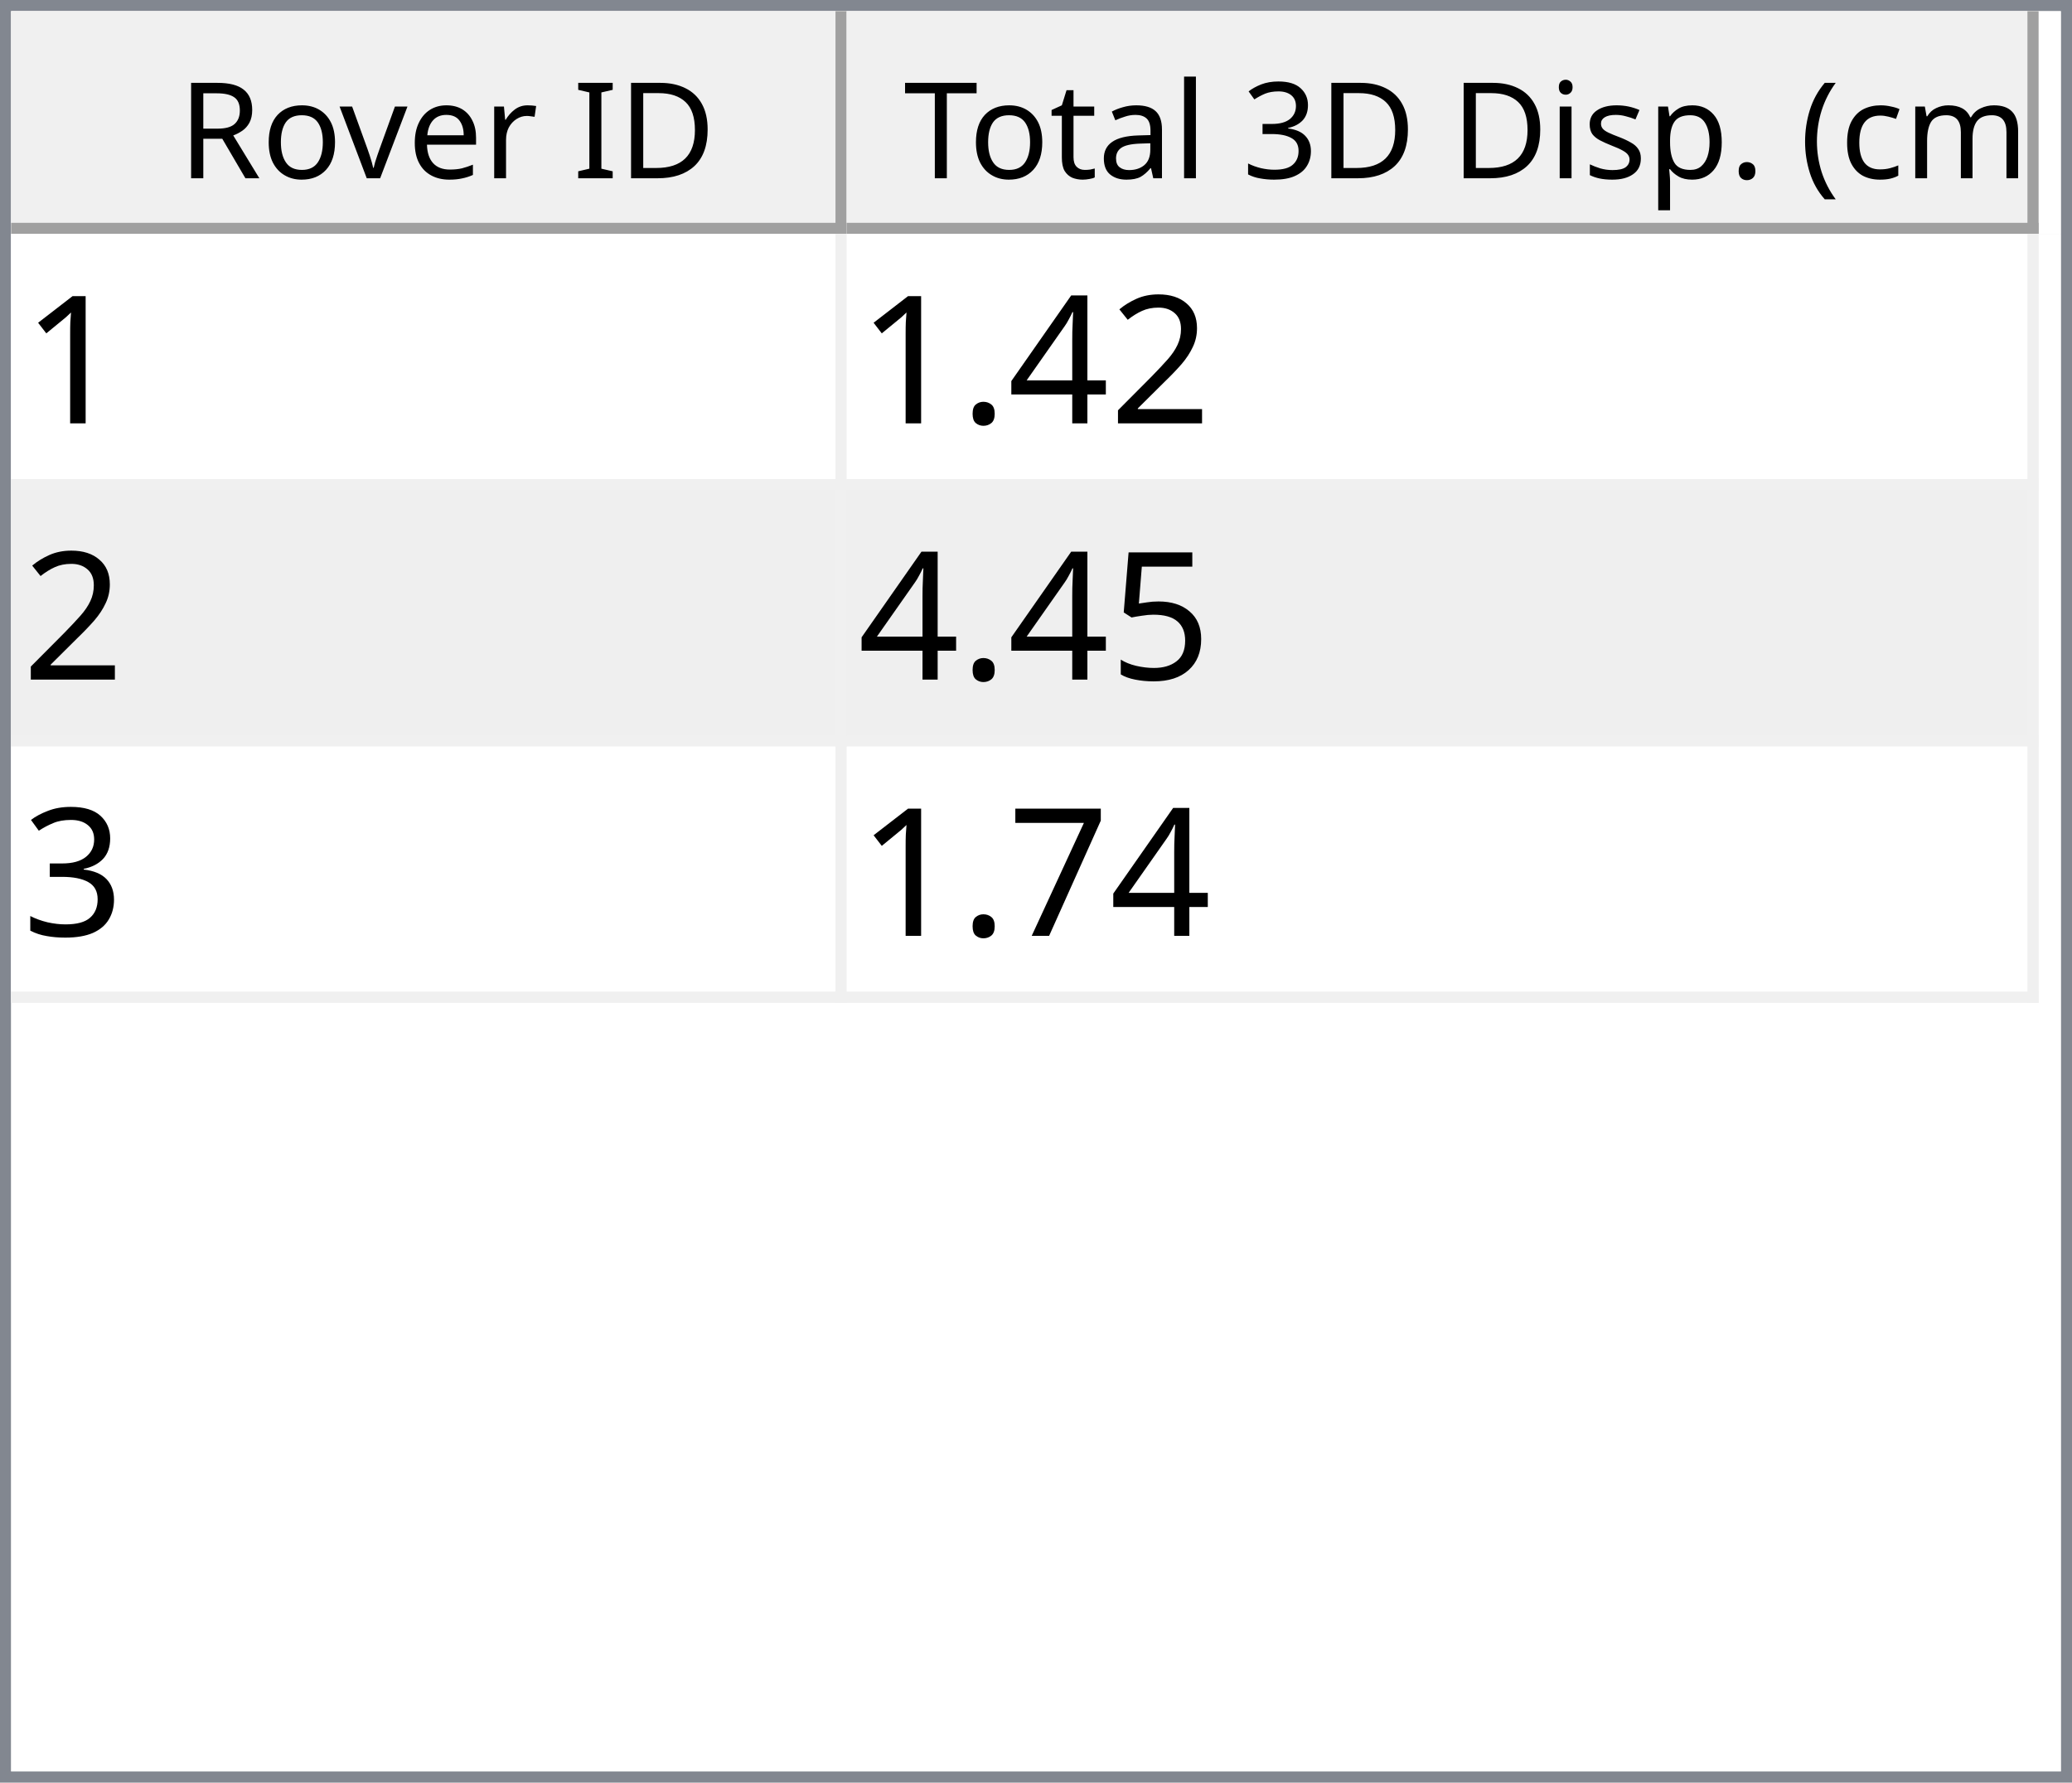
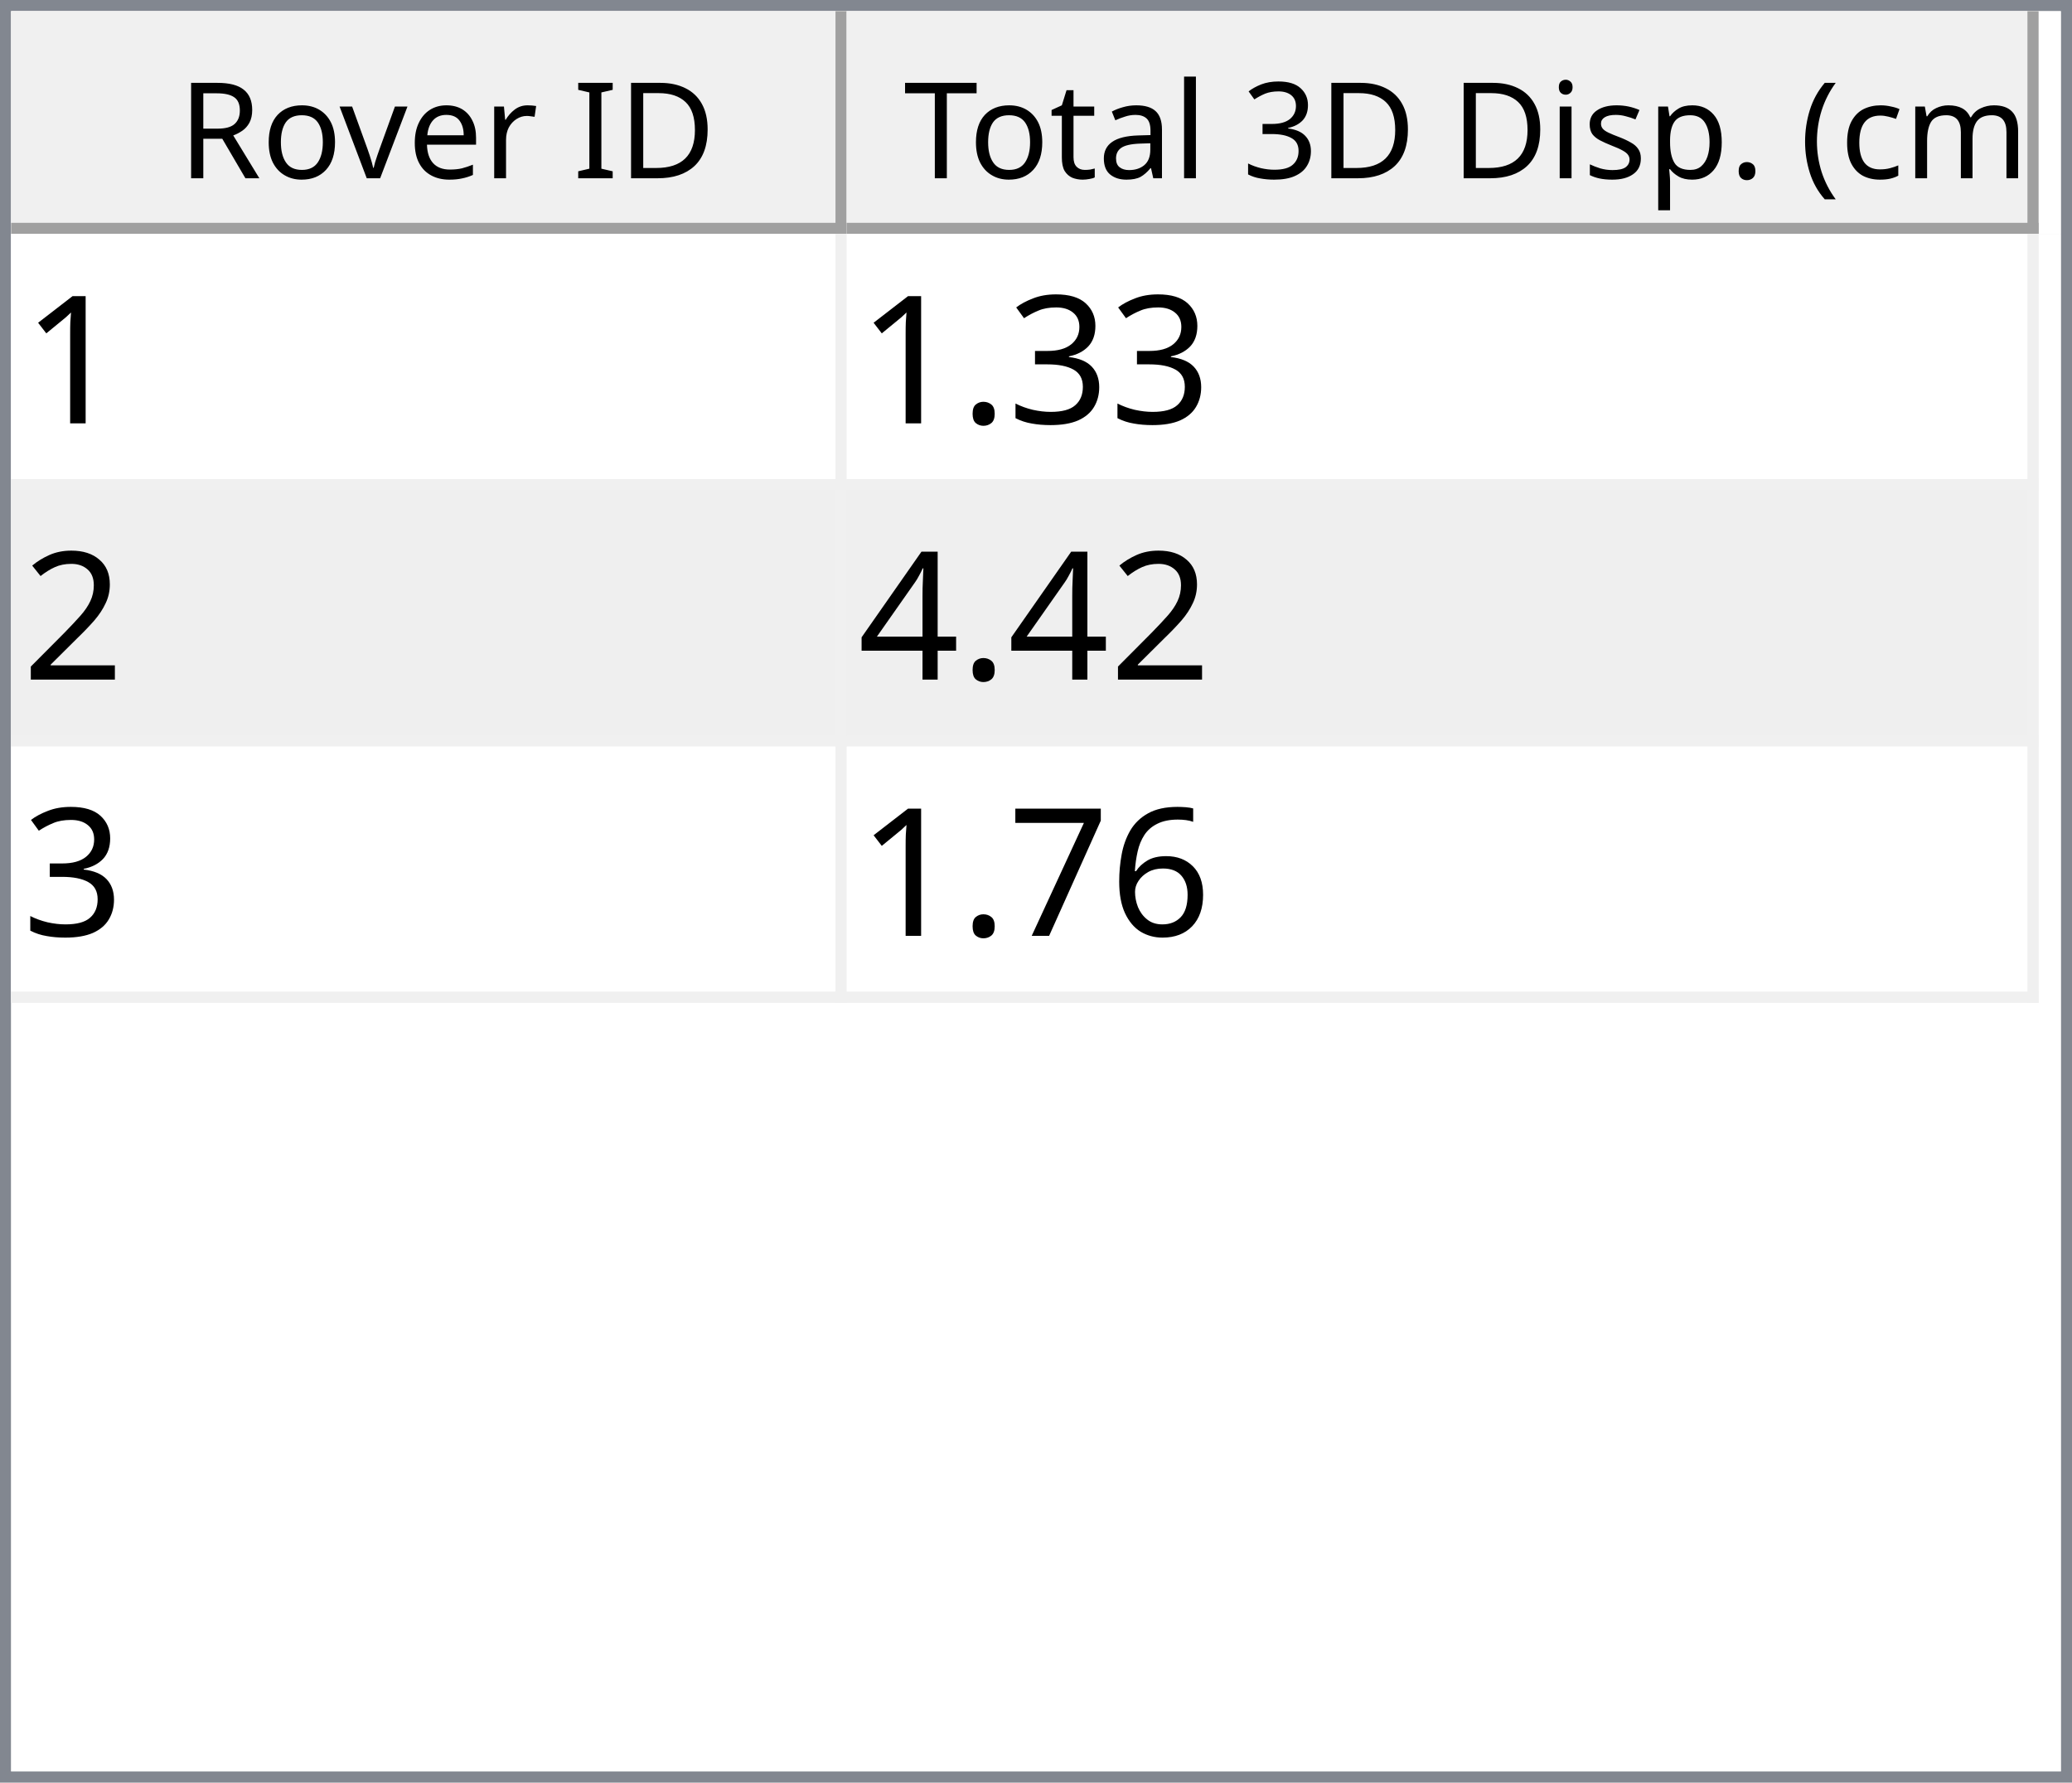
<svg xmlns="http://www.w3.org/2000/svg" style="fill-opacity:1; color-rendering:auto; color-interpolation:auto; text-rendering:auto; stroke:black; stroke-linecap:square; stroke-miterlimit:10; shape-rendering:auto; stroke-opacity:1; fill:black; stroke-dasharray:none; font-weight:normal; stroke-width:1; font-family:'Dialog'; font-style:normal; stroke-linejoin:miter; font-size:12px; stroke-dashoffset:0; image-rendering:auto;" width="186" height="160">
  <defs id="genericDefs" />
  <g>
    <defs id="defs1">
      <clipPath clipPathUnits="userSpaceOnUse" id="clipPath1">
        <path d="M0 0 L186 0 L186 160 L0 160 L0 0 Z" />
      </clipPath>
      <clipPath clipPathUnits="userSpaceOnUse" id="clipPath2">
        <path d="M0 0 L0 160 L186 160 L186 0 Z" />
      </clipPath>
      <clipPath clipPathUnits="userSpaceOnUse" id="clipPath3">
        <path d="M0 0 L0 20 L184 20 L184 0 Z" />
      </clipPath>
      <clipPath clipPathUnits="userSpaceOnUse" id="clipPath4">
        <path d="M0 0 L0 20 L75 20 L75 0 Z" />
      </clipPath>
      <clipPath clipPathUnits="userSpaceOnUse" id="clipPath5">
        <path d="M1 1 L1 19 L74 19 L74 1 Z" />
      </clipPath>
      <clipPath clipPathUnits="userSpaceOnUse" id="clipPath6">
        <path d="M0 0 L0 18 L73 18 L73 0 Z" />
      </clipPath>
      <clipPath clipPathUnits="userSpaceOnUse" id="clipPath7">
        <path d="M-0.5 -0.5 L-0.5 19.5 L74.5 19.5 L74.5 -0.5 Z" />
      </clipPath>
      <clipPath clipPathUnits="userSpaceOnUse" id="clipPath8">
        <path d="M0 0 L0 20 L107 20 L107 0 Z" />
      </clipPath>
      <clipPath clipPathUnits="userSpaceOnUse" id="clipPath9">
        <path d="M1 1 L1 19 L106 19 L106 1 Z" />
      </clipPath>
      <clipPath clipPathUnits="userSpaceOnUse" id="clipPath10">
        <path d="M0 0 L0 18 L105 18 L105 0 Z" />
      </clipPath>
      <clipPath clipPathUnits="userSpaceOnUse" id="clipPath11">
        <path d="M-0.5 -0.5 L-0.5 19.5 L106.5 19.5 L106.5 -0.5 Z" />
      </clipPath>
      <clipPath clipPathUnits="userSpaceOnUse" id="clipPath12">
        <path d="M0 0 L0 138 L184 138 L184 0 Z" />
      </clipPath>
      <clipPath clipPathUnits="userSpaceOnUse" id="clipPath13">
        <path d="M0 0 L0 69 L182 69 L182 0 Z" />
      </clipPath>
      <clipPath clipPathUnits="userSpaceOnUse" id="clipPath14">
        <path d="M-0.5 -0.5 L-0.5 68.5 L181.5 68.5 L181.5 -0.5 Z" />
      </clipPath>
      <clipPath clipPathUnits="userSpaceOnUse" id="clipPath15">
        <path d="M0 0 L0 22 L74 22 L74 0 Z" />
      </clipPath>
      <clipPath clipPathUnits="userSpaceOnUse" id="clipPath16">
        <path d="M0 0 L0 22 L106 22 L106 0 Z" />
      </clipPath>
      <font horiz-adv-x="64.551" id="font1">
        <font-face ascent="107.91" descent="25.098" units-per-em="100" style="font-style:normal; font-family:Segoe UI; font-weight:normal;" />
        <missing-glyph horiz-adv-x="64.551" d="M8.109 0 L8.109 68.266 L56.453 68.266 L56.453 0 L8.109 0 ZM15.328 7.234 L49.219 7.234 L49.219 61.031 L15.328 61.031 L15.328 7.234 Z" />
        <glyph unicode="D" horiz-adv-x="70.117" d="M9.188 0 L9.188 70.016 L28.516 70.016 Q65.531 70.016 65.531 35.891 Q65.531 19.672 55.25 9.836 Q44.969 0 27.734 0 L9.188 0 ZM17.391 62.594 L17.391 7.422 L27.828 7.422 Q41.609 7.422 49.273 14.797 Q56.938 22.172 56.938 35.688 Q56.938 62.594 28.328 62.594 L17.391 62.594 Z" />
        <glyph unicode="I" horiz-adv-x="26.611" d="M17.391 0 L9.188 0 L9.188 70.016 L17.391 70.016 L17.391 0 Z" />
        <glyph unicode=" " horiz-adv-x="27.393" d="" />
        <glyph unicode="r" horiz-adv-x="34.766" d="M34.188 41.891 Q32.078 43.5 28.125 43.5 Q23 43.5 19.555 38.672 Q16.109 33.844 16.109 25.484 L16.109 0 L8.109 0 L8.109 50 L16.109 50 L16.109 39.703 L16.312 39.703 Q18.016 44.969 21.531 47.922 Q25.047 50.875 29.391 50.875 Q32.516 50.875 34.188 50.203 L34.188 41.891 Z" />
        <glyph unicode="e" horiz-adv-x="52.295" d="M48.297 23 L12.984 23 Q13.188 14.656 17.484 10.109 Q21.781 5.562 29.297 5.562 Q37.75 5.562 44.828 11.141 L44.828 3.609 Q38.234 -1.172 27.391 -1.172 Q16.797 -1.172 10.742 5.641 Q4.688 12.453 4.688 24.812 Q4.688 36.469 11.305 43.82 Q17.922 51.172 27.734 51.172 Q37.547 51.172 42.922 44.828 Q48.297 38.484 48.297 27.203 L48.297 23 ZM40.094 29.781 Q40.047 36.719 36.75 40.578 Q33.453 44.438 27.594 44.438 Q21.922 44.438 17.969 40.383 Q14.016 36.328 13.094 29.781 L40.094 29.781 Z" />
        <glyph unicode="v" horiz-adv-x="47.9" d="M47.406 50 L27.484 0 L19.625 0 L0.688 50 L9.469 50 L22.172 13.672 Q23.578 9.672 23.922 6.688 L24.125 6.688 Q24.609 10.453 25.688 13.484 L38.969 50 L47.406 50 Z" />
        <glyph unicode="o" horiz-adv-x="58.594" d="M29 -1.172 Q17.922 -1.172 11.305 5.836 Q4.688 12.844 4.688 24.422 Q4.688 37.016 11.57 44.094 Q18.453 51.172 30.172 51.172 Q41.359 51.172 47.633 44.289 Q53.906 37.406 53.906 25.203 Q53.906 13.234 47.141 6.031 Q40.375 -1.172 29 -1.172 ZM29.594 44.438 Q21.875 44.438 17.383 39.188 Q12.891 33.938 12.891 24.703 Q12.891 15.828 17.43 10.695 Q21.969 5.562 29.594 5.562 Q37.359 5.562 41.531 10.594 Q45.703 15.625 45.703 24.906 Q45.703 34.281 41.531 39.359 Q37.359 44.438 29.594 44.438 Z" />
        <glyph unicode="R" horiz-adv-x="59.814" d="M59.375 0 L49.609 0 L37.891 19.625 Q36.281 22.359 34.766 24.289 Q33.25 26.219 31.664 27.438 Q30.078 28.656 28.25 29.219 Q26.422 29.781 24.125 29.781 L17.391 29.781 L17.391 0 L9.188 0 L9.188 70.016 L30.078 70.016 Q34.672 70.016 38.555 68.867 Q42.438 67.719 45.289 65.375 Q48.141 63.031 49.758 59.547 Q51.375 56.062 51.375 51.375 Q51.375 47.703 50.273 44.656 Q49.172 41.609 47.148 39.211 Q45.125 36.812 42.266 35.133 Q39.406 33.453 35.844 32.516 L35.844 32.328 Q37.594 31.547 38.891 30.547 Q40.188 29.547 41.359 28.18 Q42.531 26.812 43.68 25.078 Q44.828 23.344 46.234 21.047 L59.375 0 ZM17.391 62.594 L17.391 37.203 L28.516 37.203 Q31.594 37.203 34.203 38.133 Q36.812 39.062 38.719 40.797 Q40.625 42.531 41.703 45.047 Q42.781 47.562 42.781 50.688 Q42.781 56.297 39.141 59.445 Q35.5 62.594 28.609 62.594 L17.391 62.594 Z" />
        <glyph unicode=")" horiz-adv-x="30.176" d="M8.297 -15.922 L1.172 -15.922 Q16.406 2.344 16.406 26.812 Q16.406 51.469 1.078 70.016 L8.297 70.016 Q23.531 52.156 23.531 26.703 Q23.531 1.375 8.297 -15.922 Z" />
        <glyph unicode="m" horiz-adv-x="86.133" d="M79.109 0 L71.094 0 L71.094 28.719 Q71.094 37.016 68.531 40.727 Q65.969 44.438 59.906 44.438 Q54.781 44.438 51.195 39.75 Q47.609 35.062 47.609 28.516 L47.609 0 L39.594 0 L39.594 29.688 Q39.594 44.438 28.219 44.438 Q22.953 44.438 19.531 40.016 Q16.109 35.594 16.109 28.516 L16.109 0 L8.109 0 L8.109 50 L16.109 50 L16.109 42.094 L16.312 42.094 Q21.625 51.172 31.844 51.172 Q36.969 51.172 40.773 48.312 Q44.578 45.453 46 40.828 Q51.562 51.172 62.594 51.172 Q79.109 51.172 79.109 30.812 L79.109 0 Z" />
        <glyph unicode="c" horiz-adv-x="46.191" d="M42.188 2.297 Q36.422 -1.172 28.516 -1.172 Q17.828 -1.172 11.258 5.789 Q4.688 12.75 4.688 23.828 Q4.688 36.188 11.766 43.68 Q18.844 51.172 30.672 51.172 Q37.25 51.172 42.281 48.734 L42.281 40.531 Q36.719 44.438 30.375 44.438 Q22.703 44.438 17.797 38.945 Q12.891 33.453 12.891 24.516 Q12.891 15.719 17.508 10.641 Q22.125 5.562 29.891 5.562 Q36.422 5.562 42.188 9.906 L42.188 2.297 Z" />
        <glyph unicode="(" horiz-adv-x="30.176" d="M29.109 -15.922 L21.969 -15.922 Q6.844 1.375 6.844 26.703 Q6.844 52.156 21.969 70.016 L29.203 70.016 Q13.875 51.469 13.875 26.812 Q13.875 2.344 29.109 -15.922 Z" />
        <glyph unicode="." horiz-adv-x="21.68" d="M10.891 -1.078 Q8.641 -1.078 7.055 0.539 Q5.469 2.156 5.469 4.391 Q5.469 6.641 7.055 8.273 Q8.641 9.906 10.891 9.906 Q13.188 9.906 14.797 8.273 Q16.406 6.641 16.406 4.391 Q16.406 2.156 14.797 0.539 Q13.188 -1.078 10.891 -1.078 Z" />
        <glyph unicode="p" horiz-adv-x="58.789" d="M16.312 7.234 L16.109 7.234 L16.109 -23 L8.109 -23 L8.109 50 L16.109 50 L16.109 41.219 L16.312 41.219 Q22.219 51.172 33.594 51.172 Q43.266 51.172 48.688 44.461 Q54.109 37.75 54.109 26.469 Q54.109 13.922 48 6.375 Q41.891 -1.172 31.297 -1.172 Q21.578 -1.172 16.312 7.234 ZM16.109 27.391 L16.109 20.406 Q16.109 14.203 20.141 9.883 Q24.172 5.562 30.375 5.562 Q37.641 5.562 41.773 11.133 Q45.906 16.703 45.906 26.609 Q45.906 34.969 42.047 39.703 Q38.188 44.438 31.594 44.438 Q24.609 44.438 20.359 39.578 Q16.109 34.719 16.109 27.391 Z" />
        <glyph unicode="s" horiz-adv-x="42.432" d="M5.078 1.812 L5.078 10.406 Q11.625 5.562 19.484 5.562 Q30.031 5.562 30.031 12.594 Q30.031 14.594 29.125 15.992 Q28.219 17.391 26.68 18.461 Q25.141 19.531 23.07 20.383 Q21 21.234 18.609 22.172 Q15.281 23.484 12.766 24.828 Q10.25 26.172 8.57 27.859 Q6.891 29.547 6.031 31.695 Q5.172 33.844 5.172 36.719 Q5.172 40.234 6.789 42.945 Q8.406 45.656 11.086 47.484 Q13.766 49.312 17.211 50.242 Q20.656 51.172 24.312 51.172 Q30.812 51.172 35.938 48.922 L35.938 40.828 Q30.422 44.438 23.25 44.438 Q21 44.438 19.195 43.922 Q17.391 43.406 16.094 42.477 Q14.797 41.547 14.086 40.258 Q13.375 38.969 13.375 37.406 Q13.375 35.453 14.086 34.133 Q14.797 32.812 16.164 31.789 Q17.531 30.766 19.484 29.938 Q21.438 29.109 23.922 28.125 Q27.25 26.859 29.883 25.516 Q32.516 24.172 34.375 22.484 Q36.234 20.797 37.234 18.602 Q38.234 16.406 38.234 13.375 Q38.234 9.672 36.602 6.938 Q34.969 4.203 32.234 2.398 Q29.5 0.594 25.93 -0.289 Q22.359 -1.172 18.453 -1.172 Q10.75 -1.172 5.078 1.812 Z" />
        <glyph unicode="i" horiz-adv-x="24.219" d="M12.203 62.703 Q10.062 62.703 8.547 64.164 Q7.031 65.625 7.031 67.875 Q7.031 70.125 8.547 71.609 Q10.062 73.094 12.203 73.094 Q14.406 73.094 15.945 71.609 Q17.484 70.125 17.484 67.875 Q17.484 65.719 15.945 64.211 Q14.406 62.703 12.203 62.703 ZM16.109 0 L8.109 0 L8.109 50 L16.109 50 L16.109 0 Z" />
        <glyph unicode="3" horiz-adv-x="53.906" d="M46.531 19.828 Q46.531 15.094 44.75 11.211 Q42.969 7.328 39.719 4.57 Q36.469 1.812 31.93 0.297 Q27.391 -1.219 21.922 -1.219 Q11.922 -1.219 6 2.594 L6 11.188 Q13.094 5.609 22.219 5.609 Q25.875 5.609 28.828 6.539 Q31.781 7.469 33.906 9.227 Q36.031 10.984 37.18 13.477 Q38.328 15.969 38.328 19.094 Q38.328 32.812 18.797 32.812 L12.984 32.812 L12.984 39.594 L18.5 39.594 Q35.797 39.594 35.797 52.484 Q35.797 64.406 22.609 64.406 Q15.188 64.406 8.688 59.422 L8.688 67.188 Q15.375 71.188 24.609 71.188 Q29 71.188 32.57 69.969 Q36.141 68.75 38.68 66.555 Q41.219 64.359 42.609 61.281 Q44 58.203 44 54.5 Q44 40.672 30.031 36.719 L30.031 36.531 Q33.594 36.141 36.625 34.797 Q39.656 33.453 41.852 31.305 Q44.047 29.156 45.289 26.25 Q46.531 23.344 46.531 19.828 Z" />
        <glyph unicode="l" horiz-adv-x="24.219" d="M16.109 0 L8.109 0 L8.109 74.031 L16.109 74.031 L16.109 0 Z" />
        <glyph unicode="a" horiz-adv-x="50.879" d="M43.891 0 L35.891 0 L35.891 7.812 L35.688 7.812 Q30.469 -1.172 20.312 -1.172 Q12.844 -1.172 8.617 2.781 Q4.391 6.734 4.391 13.281 Q4.391 27.297 20.906 29.594 L35.891 31.688 Q35.891 44.438 25.594 44.438 Q16.547 44.438 9.281 38.281 L9.281 46.484 Q16.656 51.172 26.266 51.172 Q43.891 51.172 43.891 32.516 L43.891 0 ZM35.891 25.297 L23.828 23.641 Q18.266 22.859 15.43 20.875 Q12.594 18.891 12.594 13.875 Q12.594 10.203 15.211 7.883 Q17.828 5.562 22.172 5.562 Q28.125 5.562 32.008 9.742 Q35.891 13.922 35.891 20.312 L35.891 25.297 Z" />
        <glyph unicode="t" horiz-adv-x="33.887" d="M31.297 0.484 Q28.469 -1.078 23.828 -1.078 Q10.688 -1.078 10.688 13.578 L10.688 43.172 L2.094 43.172 L2.094 50 L10.688 50 L10.688 62.203 L18.703 64.797 L18.703 50 L31.297 50 L31.297 43.172 L18.703 43.172 L18.703 14.984 Q18.703 9.969 20.414 7.82 Q22.125 5.672 26.078 5.672 Q29.109 5.672 31.297 7.328 L31.297 0.484 Z" />
        <glyph unicode="T" horiz-adv-x="52.393" d="M50.594 62.594 L30.375 62.594 L30.375 0 L22.172 0 L22.172 62.594 L2 62.594 L2 70.016 L50.594 70.016 L50.594 62.594 Z" />
      </font>
      <font horiz-adv-x="75.0" id="font2">
        <font-face ascent="100.537" descent="21.973" units-per-em="100" style="font-style:normal; font-family:sans-serif; font-weight:normal;" />
        <missing-glyph horiz-adv-x="75.0" d="M12.5 0 L12.5 62.5 L62.5 62.5 L62.5 0 L12.5 0 ZM14.062 1.562 L60.938 1.562 L60.938 60.938 L14.062 60.938 L14.062 1.562 Z" />
        <glyph unicode="1" horiz-adv-x="55.615" d="M37.25 0 L28.469 0 L28.469 56 Q25.297 52.984 20.141 49.953 Q14.984 46.922 10.891 45.406 L10.891 53.906 Q18.266 57.375 23.781 62.305 Q29.297 67.234 31.594 71.875 L37.25 71.875 L37.25 0 Z" />
+         <glyph unicode="3" horiz-adv-x="55.615" d="M4.203 18.891 L12.984 20.062 Q14.5 12.594 18.141 9.297 Q21.781 6 27 6 Q33.203 6 37.477 10.297 Q41.75 14.594 41.75 20.953 Q41.75 27 37.797 30.93 Q33.844 34.859 27.734 34.859 Q25.25 34.859 21.531 33.891 L22.516 41.609 Q23.391 41.5 23.922 41.5 Q29.547 41.5 34.039 44.43 Q38.531 47.359 38.531 53.469 Q38.531 58.297 35.258 61.477 Q31.984 64.656 26.812 64.656 Q21.688 64.656 18.266 61.43 Q14.844 58.203 13.875 51.766 L5.078 53.328 Q6.688 62.156 12.398 67.016 Q18.109 71.875 26.609 71.875 Q32.469 71.875 37.398 69.359 Q42.328 66.844 44.945 62.5 Q47.562 58.156 47.562 53.266 Q47.562 48.641 45.07 44.828 Q42.578 41.016 37.703 38.766 Q44.047 37.312 47.562 32.695 Q51.078 28.078 51.078 21.141 Q51.078 11.766 44.242 5.25 Q37.406 -1.266 26.953 -1.266 Q17.531 -1.266 11.305 4.352 Q5.078 9.969 4.203 18.891 Z" />
+         <glyph unicode="." horiz-adv-x="27.783" d="M9.078 0 L9.078 10.016 L19.094 10.016 L19.094 0 L9.078 0 Z" />
        <glyph unicode="2" horiz-adv-x="55.615" d="M50.344 8.453 L50.344 0 L3.031 0 Q2.938 3.172 4.047 6.109 Q5.859 10.938 9.836 15.625 Q13.812 20.312 21.344 26.469 Q33.016 36.031 37.117 41.625 Q41.219 47.219 41.219 52.203 Q41.219 57.422 37.477 61.008 Q33.734 64.594 27.734 64.594 Q21.391 64.594 17.578 60.789 Q13.766 56.984 13.719 50.25 L4.688 51.172 Q5.609 61.281 11.664 66.578 Q17.719 71.875 27.938 71.875 Q38.234 71.875 44.242 66.164 Q50.25 60.453 50.25 52 Q50.25 47.703 48.492 43.555 Q46.734 39.406 42.656 34.812 Q38.578 30.219 29.109 22.219 Q21.188 15.578 18.945 13.211 Q16.703 10.844 15.234 8.453 L50.344 8.453 Z" />
        <glyph unicode="4" horiz-adv-x="55.615" d="M32.328 0 L32.328 17.141 L1.266 17.141 L1.266 25.203 L33.938 71.578 L41.109 71.578 L41.109 25.203 L50.781 25.203 L50.781 17.141 L41.109 17.141 L41.109 0 L32.328 0 ZM32.328 25.203 L32.328 57.469 L9.906 25.203 L32.328 25.203 Z" />
-         <glyph unicode="." horiz-adv-x="27.783" d="M9.078 0 L9.078 10.016 L19.094 10.016 L19.094 0 L9.078 0 Z" />
-         <glyph unicode="5" horiz-adv-x="55.615" d="M4.156 18.75 L13.375 19.531 Q14.406 12.797 18.141 9.398 Q21.875 6 27.156 6 Q33.5 6 37.891 10.789 Q42.281 15.578 42.281 23.484 Q42.281 31 38.062 35.352 Q33.844 39.703 27 39.703 Q22.75 39.703 19.336 37.773 Q15.922 35.844 13.969 32.766 L5.719 33.844 L12.641 70.609 L48.25 70.609 L48.25 62.203 L19.672 62.203 L15.828 42.969 Q22.266 47.469 29.344 47.469 Q38.719 47.469 45.164 40.969 Q51.609 34.469 51.609 24.266 Q51.609 14.547 45.953 7.469 Q39.062 -1.219 27.156 -1.219 Q17.391 -1.219 11.211 4.25 Q5.031 9.719 4.156 18.75 Z" />
-         <glyph unicode="3" horiz-adv-x="55.615" d="M4.203 18.891 L12.984 20.062 Q14.5 12.594 18.141 9.297 Q21.781 6 27 6 Q33.203 6 37.477 10.297 Q41.75 14.594 41.75 20.953 Q41.75 27 37.797 30.93 Q33.844 34.859 27.734 34.859 Q25.25 34.859 21.531 33.891 L22.516 41.609 Q23.391 41.5 23.922 41.5 Q29.547 41.5 34.039 44.43 Q38.531 47.359 38.531 53.469 Q38.531 58.297 35.258 61.477 Q31.984 64.656 26.812 64.656 Q21.688 64.656 18.266 61.43 Q14.844 58.203 13.875 51.766 L5.078 53.328 Q6.688 62.156 12.398 67.016 Q18.109 71.875 26.609 71.875 Q32.469 71.875 37.398 69.359 Q42.328 66.844 44.945 62.5 Q47.562 58.156 47.562 53.266 Q47.562 48.641 45.07 44.828 Q42.578 41.016 37.703 38.766 Q44.047 37.312 47.562 32.695 Q51.078 28.078 51.078 21.141 Q51.078 11.766 44.242 5.25 Q37.406 -1.266 26.953 -1.266 Q17.531 -1.266 11.305 4.352 Q5.078 9.969 4.203 18.891 Z" />
+         <glyph unicode="6" horiz-adv-x="55.615" d="M49.75 54.047 L41.016 53.375 Q39.844 58.547 37.703 60.891 Q34.125 64.656 28.906 64.656 Q24.703 64.656 21.531 62.312 Q17.391 59.281 14.992 53.469 Q12.594 47.656 12.5 36.922 Q15.672 41.75 20.266 44.094 Q24.859 46.438 29.891 46.438 Q38.672 46.438 44.852 39.969 Q51.031 33.5 51.031 23.25 Q51.031 16.5 48.125 10.719 Q45.219 4.938 40.141 1.859 Q35.062 -1.219 28.609 -1.219 Q17.625 -1.219 10.695 6.859 Q3.766 14.938 3.766 33.5 Q3.766 54.25 11.422 63.672 Q18.109 71.875 29.438 71.875 Q37.891 71.875 43.289 67.141 Q48.688 62.406 49.75 54.047 ZM13.875 23.188 Q13.875 18.656 15.797 14.508 Q17.719 10.359 21.188 8.18 Q24.656 6 28.469 6 Q34.031 6 38.039 10.492 Q42.047 14.984 42.047 22.703 Q42.047 30.125 38.086 34.398 Q34.125 38.672 28.125 38.672 Q22.172 38.672 18.023 34.398 Q13.875 30.125 13.875 23.188 Z" />
        <glyph unicode="7" horiz-adv-x="55.615" d="M4.734 62.203 L4.734 70.656 L51.078 70.656 L51.078 63.812 Q44.234 56.547 37.523 44.484 Q30.812 32.422 27.156 19.672 Q24.516 10.688 23.781 0 L14.75 0 Q14.891 8.453 18.062 20.414 Q21.234 32.375 27.172 43.484 Q33.109 54.594 39.797 62.203 L4.734 62.203 Z" />
      </font>
    </defs>
    <g style="fill:white; stroke:white;">
      <rect x="0" y="0" width="186" style="clip-path:url(#clipPath1); stroke:none;" height="160" />
    </g>
    <g style="fill:white; text-rendering:optimizeSpeed; color-rendering:optimizeSpeed; image-rendering:optimizeSpeed; shape-rendering:crispEdges; stroke:white; color-interpolation:sRGB;">
      <rect x="0" width="186" height="160" y="0" style="stroke:none;" />
      <path style="stroke:none;" d="M0 160 L186 160 L186 0 L0 0 Z" />
    </g>
    <g style="fill:rgb(240,240,240); font-family:'Segoe UI'; stroke:rgb(240,240,240);">
      <rect x="0" y="0" width="186" style="clip-path:url(#clipPath2); stroke:none;" height="160" />
    </g>
    <g style="fill:rgb(130,135,144); font-family:'Segoe UI'; stroke:rgb(130,135,144);">
      <path d="M0 0 L186 0 L186 160 L0 160 L0 0 ZM1 1 L185 1 L185 159 L1 159 L1 1 Z" style="fill-rule:evenodd; clip-path:url(#clipPath2); stroke:none;" />
    </g>
    <g style="fill:white; font-family:'Segoe UI'; stroke:white;" transform="translate(1,1)">
      <rect x="0" y="0" width="184" style="clip-path:url(#clipPath3); stroke:none;" height="20" />
    </g>
    <g style="fill:rgb(240,240,240); font-family:'Segoe UI'; stroke:rgb(240,240,240);" transform="translate(1,1)">
      <rect x="0" y="0" width="75" style="clip-path:url(#clipPath4); stroke:none;" height="20" />
    </g>
    <g style="font-family:'Segoe UI';" transform="translate(2,2)">
      <text x="14" xml:space="preserve" y="14" style="clip-path:url(#clipPath6); stroke:none;">Rover ID</text>
    </g>
    <g style="fill:rgb(160,160,160); font-family:'Segoe UI'; stroke:rgb(160,160,160); stroke-linejoin:bevel;" transform="translate(1.5,1.5)">
      <line x1="74" x2="74" y1="0" style="fill:none; clip-path:url(#clipPath7);" y2="19" />
    </g>
    <g style="fill:rgb(160,160,160); font-family:'Segoe UI'; stroke:rgb(160,160,160); stroke-linejoin:bevel;" transform="matrix(1,0,0,1,1,1) translate(0.5,0.5)">
      <line x1="0" x2="74" y1="19" style="fill:none; clip-path:url(#clipPath7);" y2="19" />
    </g>
    <g style="fill:rgb(240,240,240); font-family:'Segoe UI'; stroke:rgb(240,240,240);" transform="translate(76,1)">
      <rect x="0" y="0" width="107" style="clip-path:url(#clipPath8); stroke:none;" height="20" />
    </g>
    <g style="font-family:'Segoe UI';" transform="translate(77,2)">
      <text x="1" xml:space="preserve" y="14" style="clip-path:url(#clipPath10); stroke:none;"> Total 3D Disp. (cm)</text>
    </g>
    <g style="fill:rgb(160,160,160); font-family:'Segoe UI'; stroke:rgb(160,160,160); stroke-linejoin:bevel;" transform="translate(76.5,1.5)">
      <line x1="106" x2="106" y1="0" style="fill:none; clip-path:url(#clipPath11);" y2="19" />
    </g>
    <g style="fill:rgb(160,160,160); font-family:'Segoe UI'; stroke:rgb(160,160,160); stroke-linejoin:bevel;" transform="matrix(1,0,0,1,76,1) translate(0.5,0.5)">
      <line x1="0" x2="106" y1="19" style="fill:none; clip-path:url(#clipPath11);" y2="19" />
    </g>
    <g style="fill:white; font-family:'Segoe UI'; stroke:white;" transform="translate(1,21)">
      <rect x="0" y="0" width="184" style="clip-path:url(#clipPath12); stroke:none;" height="138" />
    </g>
    <g style="fill:rgb(240,240,240); font-size:16px; font-family:sans-serif; stroke:rgb(240,240,240);" transform="translate(1,21)">
      <rect x="0" y="0" width="182" style="clip-path:url(#clipPath13); stroke:none;" height="69" />
      <line transform="translate(0.5,0.5)" x1="0" x2="181" y1="22" style="clip-path:url(#clipPath14); fill:none; stroke-linejoin:bevel;" y2="22" />
    </g>
    <g transform="matrix(1,0,0,1,1,21) translate(0.5,0.5)" style="fill:rgb(240,240,240); font-size:16px; font-family:sans-serif; stroke:rgb(240,240,240); stroke-linejoin:bevel;">
      <line x1="0" x2="181" y1="45" style="fill:none; clip-path:url(#clipPath14);" y2="45" />
    </g>
    <g transform="matrix(1,0,0,1,1,21) translate(0.5,0.5)" style="fill:rgb(240,240,240); font-size:16px; font-family:sans-serif; stroke:rgb(240,240,240); stroke-linejoin:bevel;">
      <line x1="0" x2="181" y1="68" style="fill:none; clip-path:url(#clipPath14);" y2="68" />
    </g>
    <g transform="matrix(1,0,0,1,1,21) translate(0.5,0.5)" style="fill:rgb(240,240,240); font-size:16px; font-family:sans-serif; stroke:rgb(240,240,240); stroke-linejoin:bevel;">
      <line x1="74" x2="74" y1="0" style="fill:none; clip-path:url(#clipPath14);" y2="68" />
    </g>
    <g transform="matrix(1,0,0,1,1,21) translate(0.5,0.5)" style="fill:rgb(240,240,240); font-size:16px; font-family:sans-serif; stroke:rgb(240,240,240); stroke-linejoin:bevel;">
      <line x1="181" x2="181" y1="0" style="fill:none; clip-path:url(#clipPath14);" y2="68" />
    </g>
    <g style="fill:white; font-size:16px; font-family:sans-serif; stroke:white;" transform="matrix(1,0,0,1,1,21)">
      <rect x="0" y="0" width="74" style="clip-path:url(#clipPath15); stroke:none;" height="22" />
      <text x="1" y="17" style="fill:black; clip-path:url(#clipPath15); stroke:none;" xml:space="preserve">1</text>
    </g>
    <g style="fill:white; font-size:16px; font-family:sans-serif; stroke:white;" transform="matrix(1,0,0,1,1,21) translate(75,0)">
      <rect x="0" y="0" width="106" style="clip-path:url(#clipPath16); stroke:none;" height="22" />
-       <text x="1" y="17" style="fill:black; clip-path:url(#clipPath16); stroke:none;" xml:space="preserve">1.42</text>
+       <text x="1" y="17" style="fill:black; clip-path:url(#clipPath16); stroke:none;" xml:space="preserve">1.33</text>
    </g>
    <g style="fill:rgb(239,239,239); font-size:16px; font-family:sans-serif; stroke:rgb(239,239,239);" transform="matrix(1,0,0,1,1,21) translate(0,23)">
      <rect x="0" y="0" width="74" style="clip-path:url(#clipPath15); stroke:none;" height="22" />
      <text x="1" y="17" style="fill:black; clip-path:url(#clipPath15); stroke:none;" xml:space="preserve">2</text>
    </g>
    <g style="fill:rgb(239,239,239); font-size:16px; font-family:sans-serif; stroke:rgb(239,239,239);" transform="matrix(1,0,0,1,1,21) translate(75,23)">
      <rect x="0" y="0" width="106" style="clip-path:url(#clipPath16); stroke:none;" height="22" />
-       <text x="1" y="17" style="fill:black; clip-path:url(#clipPath16); stroke:none;" xml:space="preserve">4.45</text>
+       <text x="1" y="17" style="fill:black; clip-path:url(#clipPath16); stroke:none;" xml:space="preserve">4.42</text>
    </g>
    <g style="fill:white; font-size:16px; font-family:sans-serif; stroke:white;" transform="matrix(1,0,0,1,1,21) translate(0,46)">
      <rect x="0" y="0" width="74" style="clip-path:url(#clipPath15); stroke:none;" height="22" />
      <text x="1" y="17" style="fill:black; clip-path:url(#clipPath15); stroke:none;" xml:space="preserve">3</text>
    </g>
    <g style="fill:white; font-size:16px; font-family:sans-serif; stroke:white;" transform="matrix(1,0,0,1,1,21) translate(75,46)">
      <rect x="0" y="0" width="106" style="clip-path:url(#clipPath16); stroke:none;" height="22" />
-       <text x="1" y="17" style="fill:black; clip-path:url(#clipPath16); stroke:none;" xml:space="preserve">1.74</text>
+       <text x="1" y="17" style="fill:black; clip-path:url(#clipPath16); stroke:none;" xml:space="preserve">1.76</text>
    </g>
  </g>
</svg>
